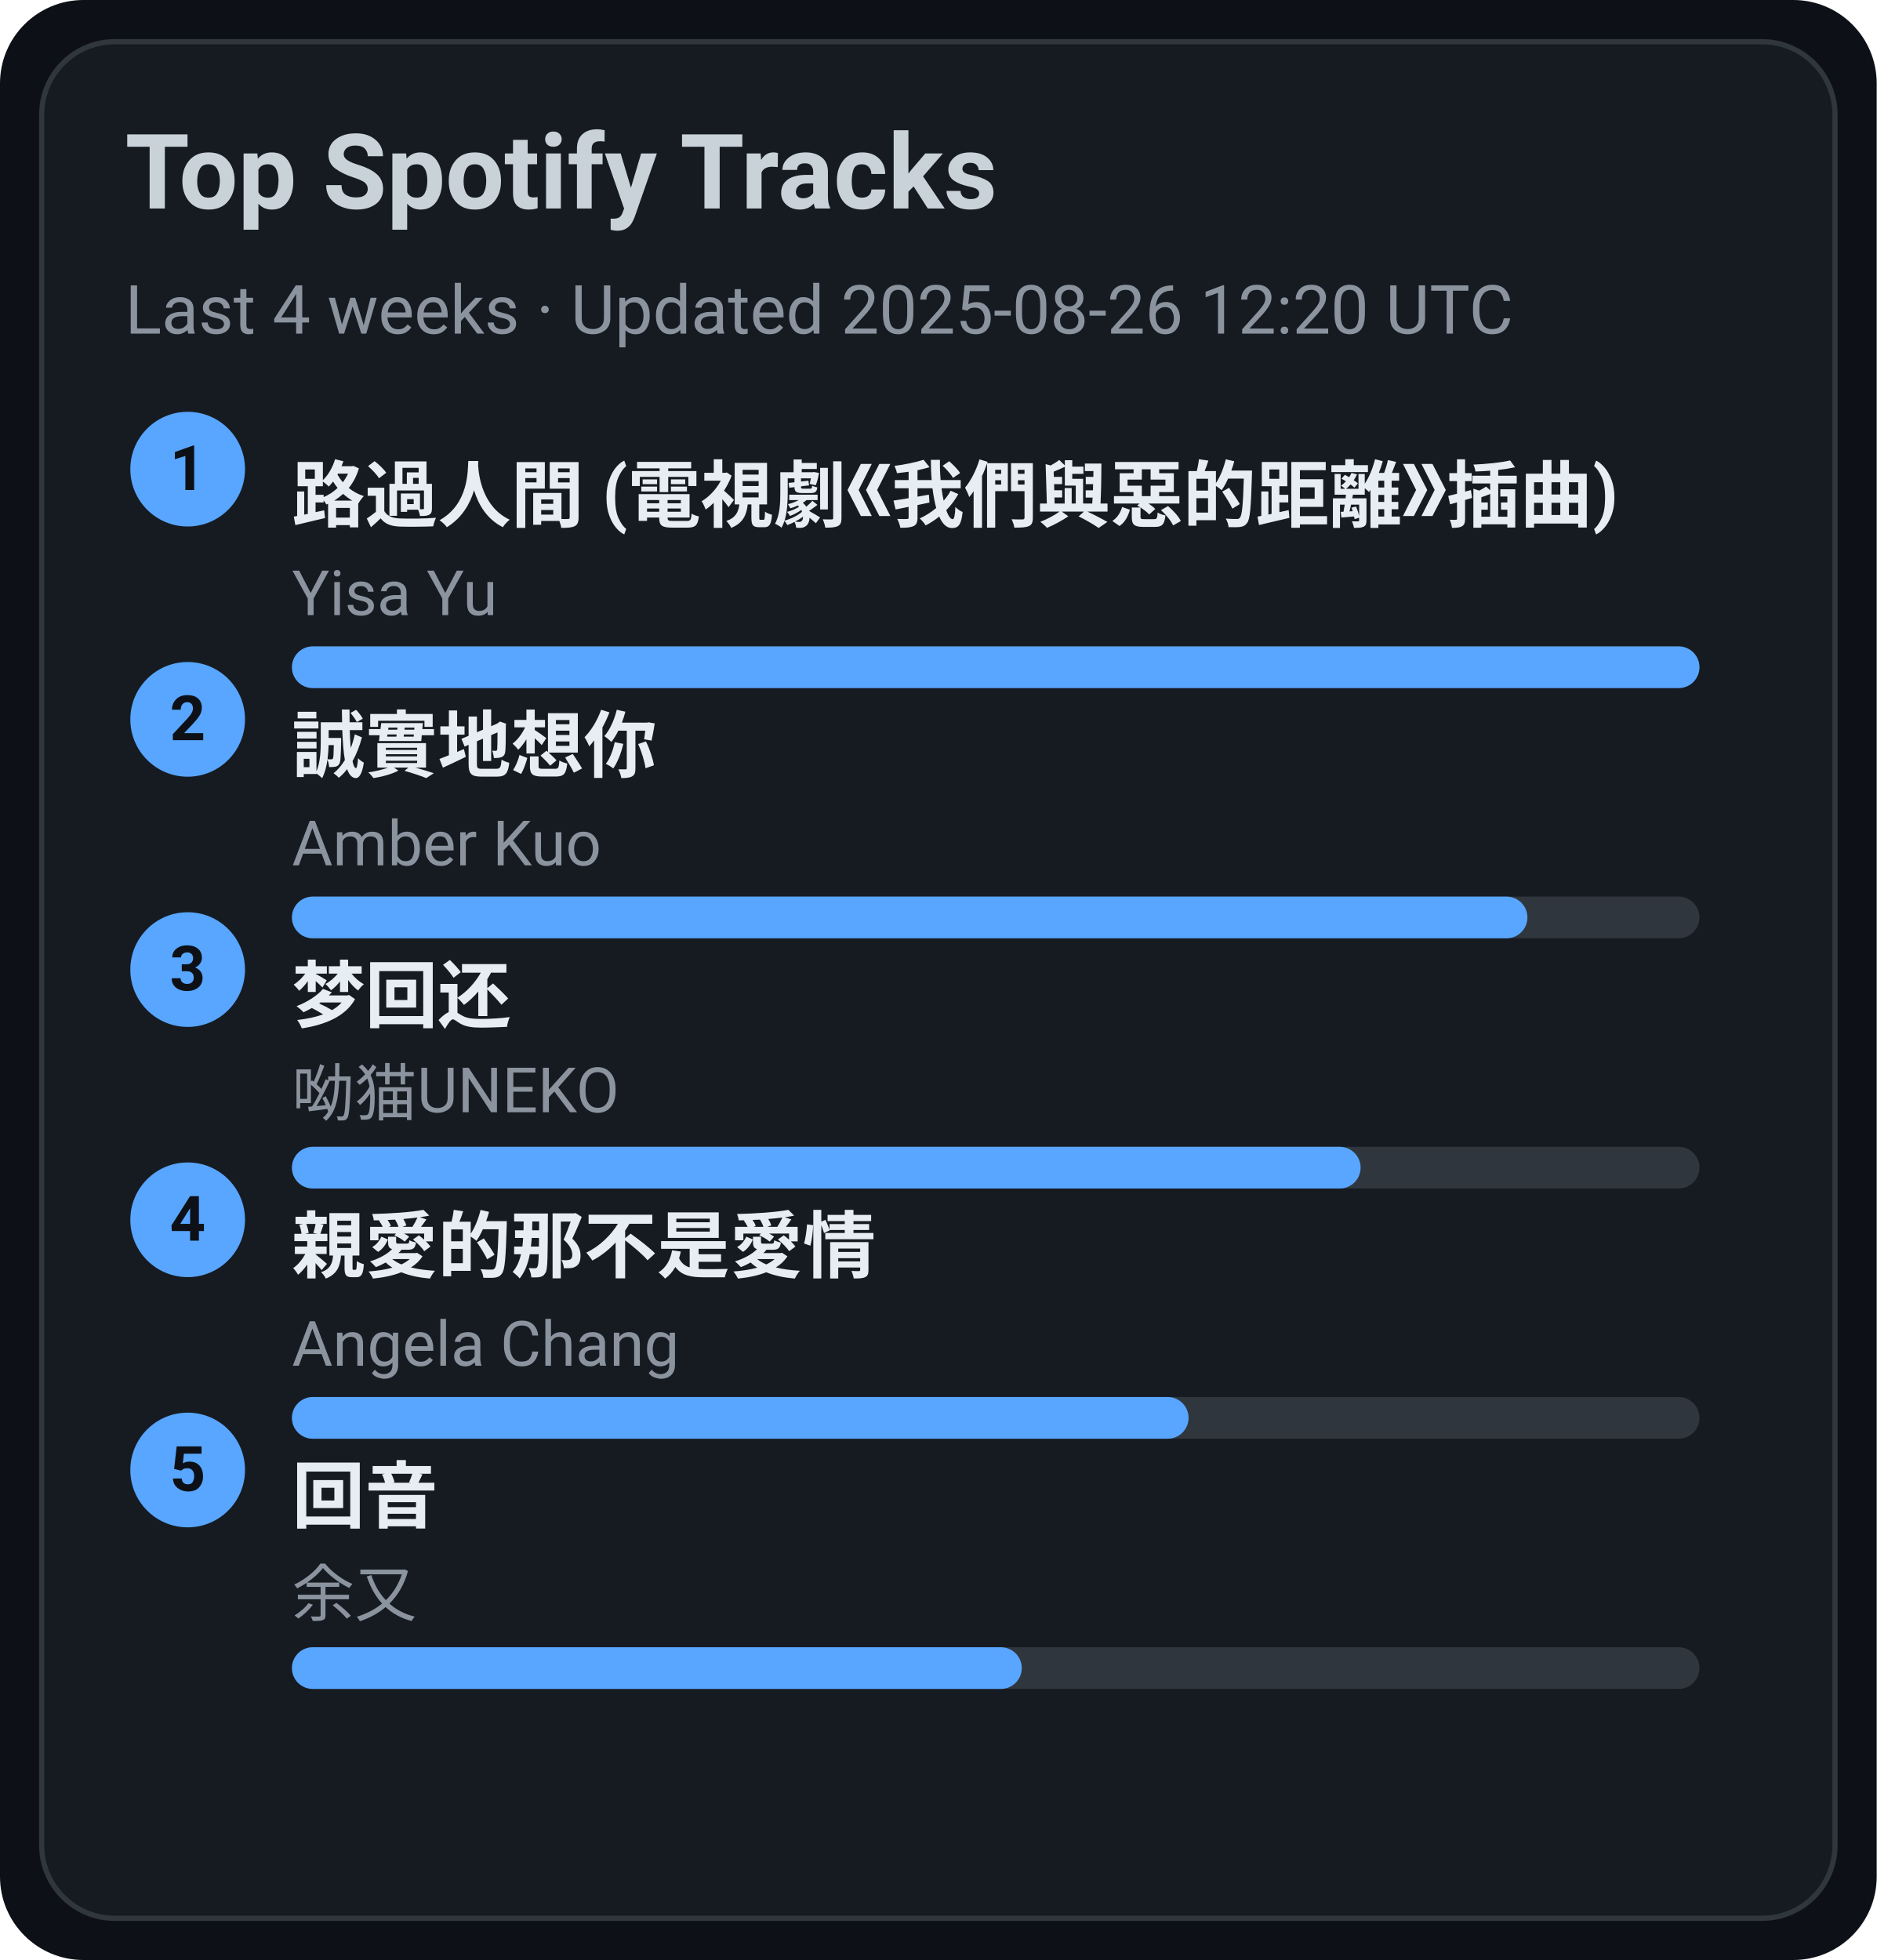
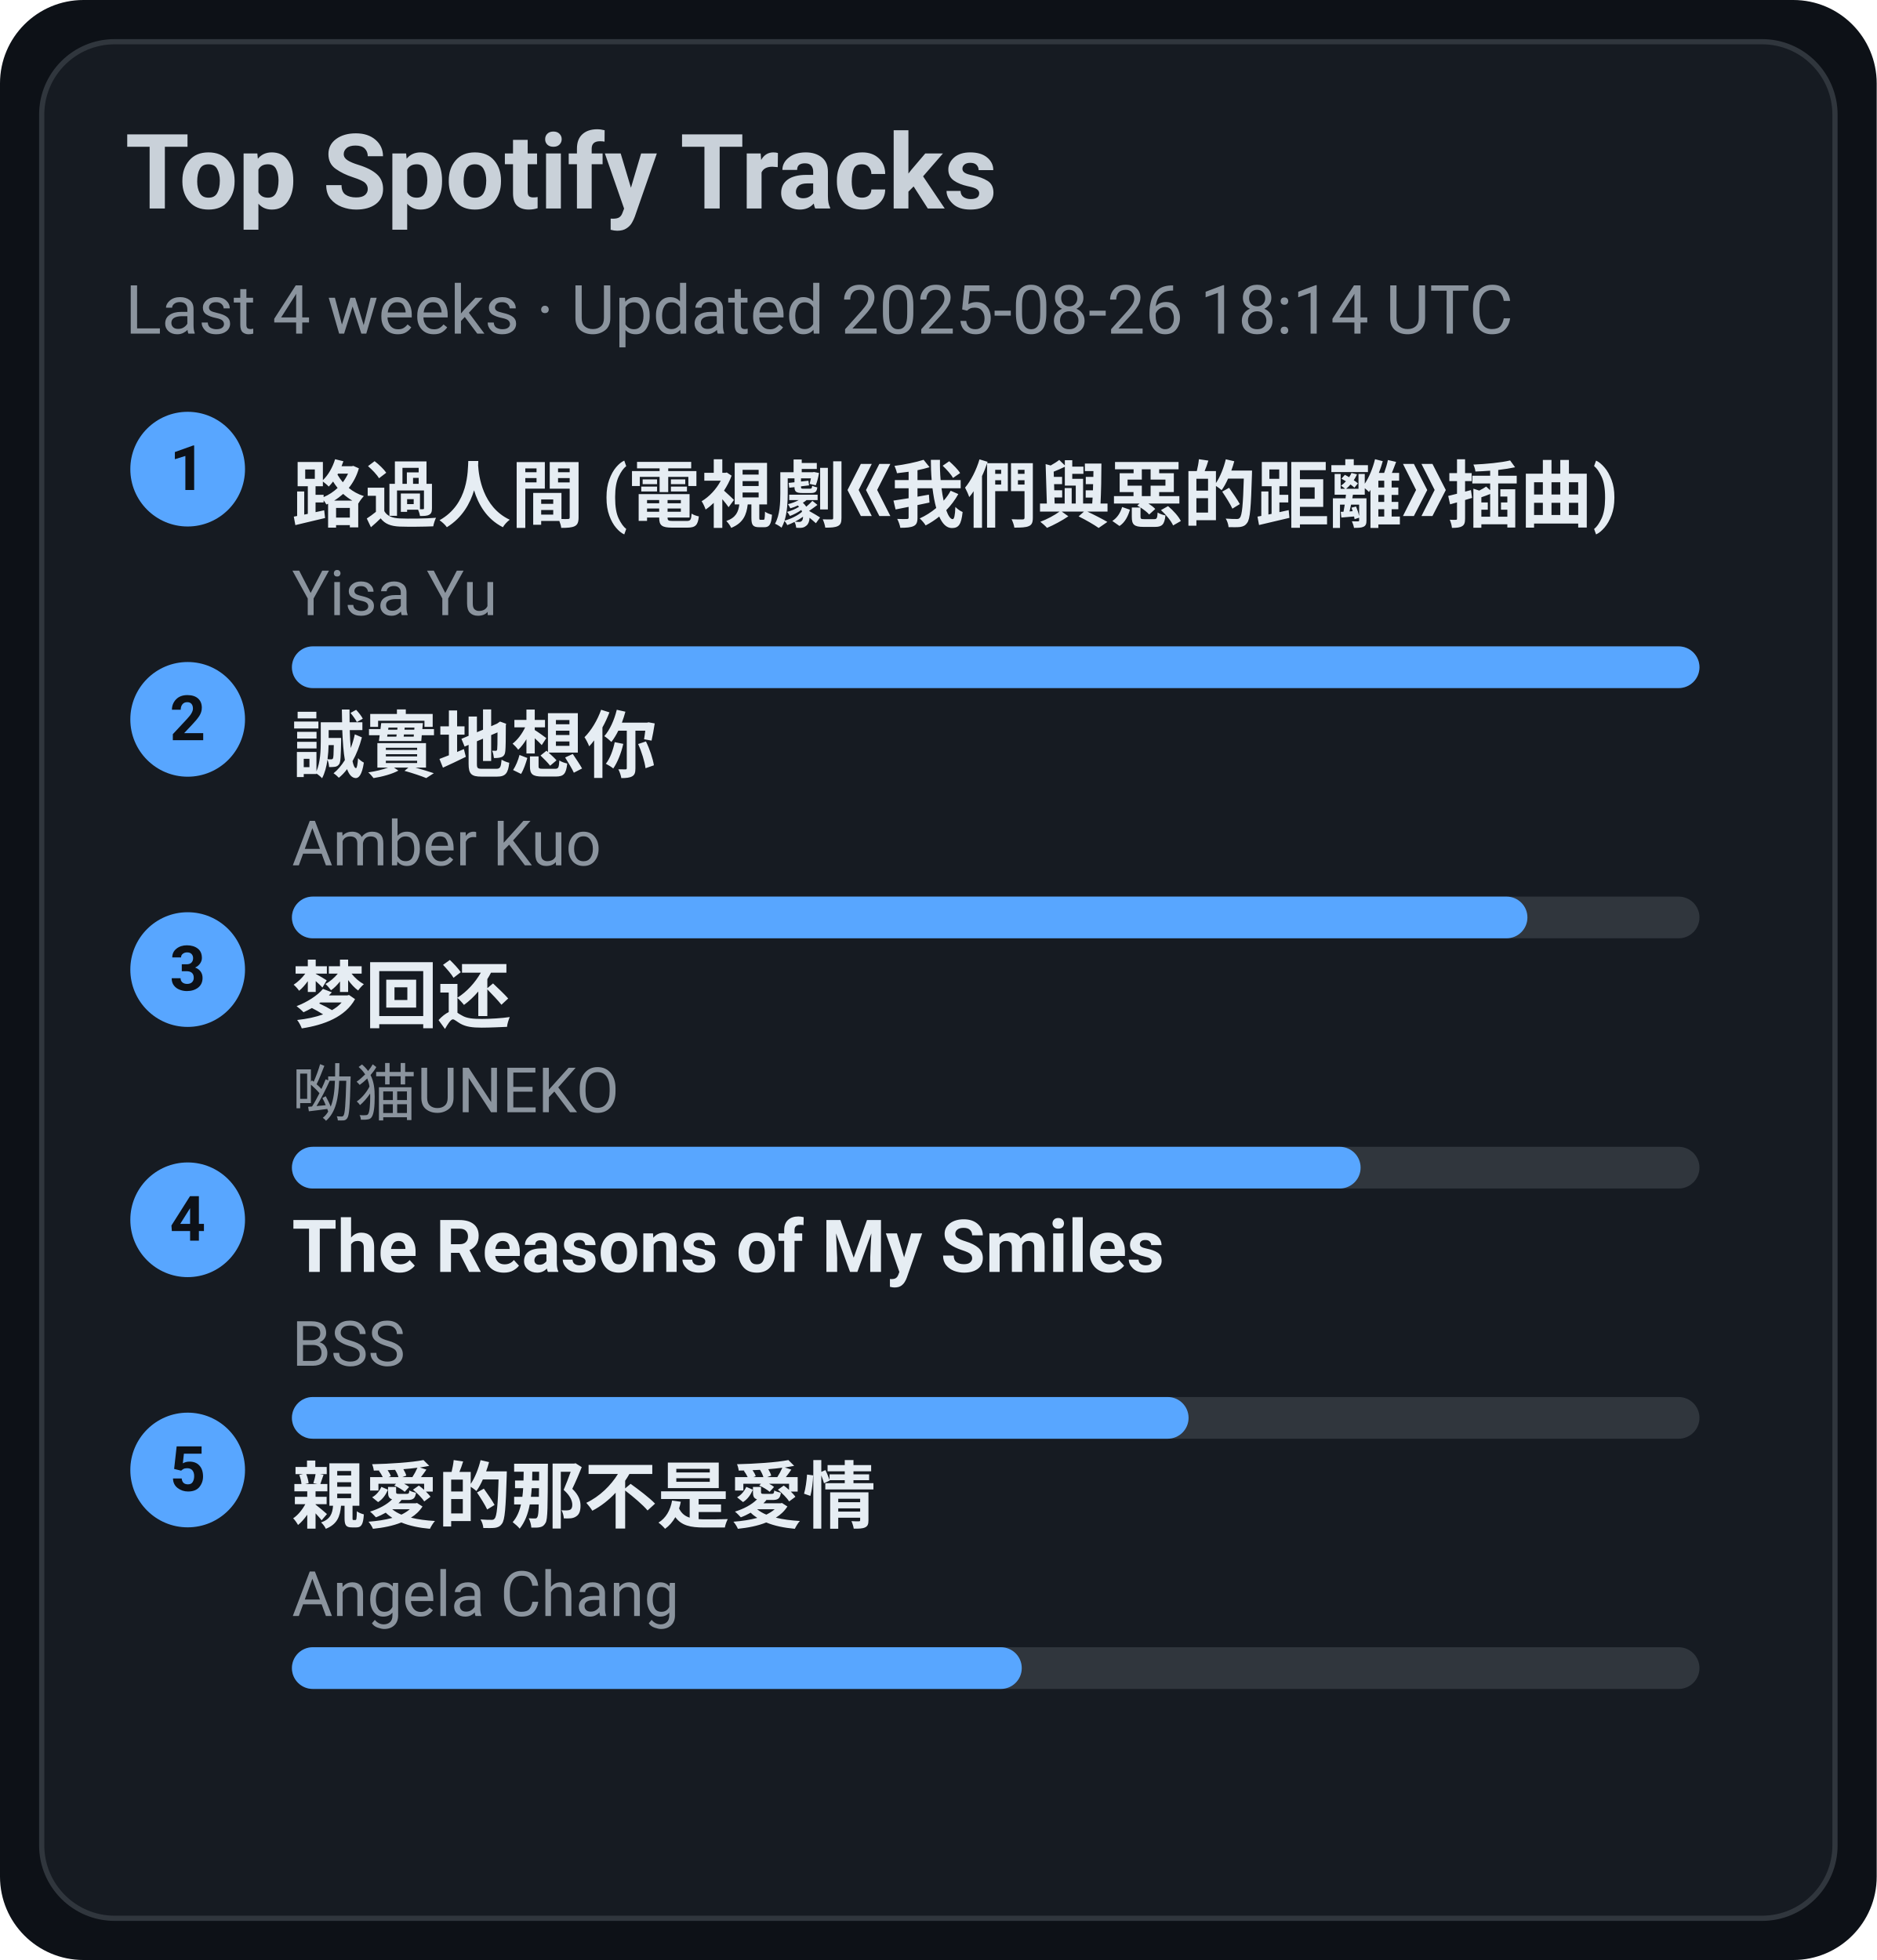
<svg xmlns="http://www.w3.org/2000/svg" width="360" height="376" viewBox="0 0 360 376">
  <style>text{font-family:-apple-system,BlinkMacSystemFont,Segoe UI,Roboto,Ubuntu,Helvetica Neue,Arial,Noto Sans,sans-serif}</style>
  <rect width="360" height="376" rx="16" fill="#0d1117" />
  <rect x="8" y="8" width="344" height="360" rx="14" fill="#161b22" stroke="#30363d" />
  <text x="24" y="40" font-size="20" fill="#c9d1d9" font-weight="600">Top Spotify Tracks</text>
-   <text x="24" y="64" font-size="13" fill="#8b949e">Last 4 weeks · Updated 2025-08-26 12:20 UTC</text>
+   <text x="24" y="64" font-size="13" fill="#8b949e">Last 4 weeks · Updated 2025-08-26 18:14 UTC</text>
  <circle cx="36" cy="90" r="11" fill="#58a6ff" />
  <text x="36" y="94" text-anchor="middle" font-size="12" fill="#0d1117" font-weight="700">1</text>
  <a href="https://open.spotify.com/track/1ZSleGniKMWNrWvK5cGALO" target="_blank" rel="noopener noreferrer">
    <text x="56" y="100" font-size="14" fill="#e6edf3" font-weight="600">路過人間 (電視劇《我們與惡的距離》插曲)</text>
  </a>
  <text x="56" y="118" font-size="12" fill="#8b949e">Yisa Yu</text>
  <rect x="56" y="124" width="270" height="8" rx="4" fill="#30363d" />
  <rect x="56" y="124" width="270" height="8" rx="4" fill="#58a6ff" />
  <circle cx="36" cy="138" r="11" fill="#58a6ff" />
  <text x="36" y="142" text-anchor="middle" font-size="12" fill="#0d1117" font-weight="700">2</text>
  <a href="https://open.spotify.com/track/1SPZzj8QzOwZoAGKXMGLGJ" target="_blank" rel="noopener noreferrer">
    <text x="56" y="148" font-size="14" fill="#e6edf3" font-weight="600">誠實地想你</text>
  </a>
  <text x="56" y="166" font-size="12" fill="#8b949e">Amber Kuo</text>
  <rect x="56" y="172" width="270" height="8" rx="4" fill="#30363d" />
  <rect x="56" y="172" width="237" height="8" rx="4" fill="#58a6ff" />
  <circle cx="36" cy="186" r="11" fill="#58a6ff" />
  <text x="36" y="190" text-anchor="middle" font-size="12" fill="#0d1117" font-weight="700">3</text>
  <a href="https://open.spotify.com/track/6jTK3YxlFysC8g0Ye9tbPK" target="_blank" rel="noopener noreferrer">
    <text x="56" y="196" font-size="14" fill="#e6edf3" font-weight="600">梦回还</text>
  </a>
  <text x="56" y="214" font-size="12" fill="#8b949e">呦猫UNEKO</text>
  <rect x="56" y="220" width="270" height="8" rx="4" fill="#30363d" />
  <rect x="56" y="220" width="205" height="8" rx="4" fill="#58a6ff" />
  <circle cx="36" cy="234" r="11" fill="#58a6ff" />
  <text x="36" y="238" text-anchor="middle" font-size="12" fill="#0d1117" font-weight="700">4</text>
-   <a href="https://open.spotify.com/track/1MAv2SJPGVVDHyFlhflmYR" target="_blank" rel="noopener noreferrer">
-     <text x="56" y="244" font-size="14" fill="#e6edf3" font-weight="600">親愛的那不是愛情</text>
+   <a href="https://open.spotify.com/track/1amowbJ9HHFFSFdg2ubM7G" target="_blank" rel="noopener noreferrer">
+     <text x="56" y="244" font-size="14" fill="#e6edf3" font-weight="600">The Reasons of My Smiles</text>
  </a>
-   <text x="56" y="262" font-size="12" fill="#8b949e">Angela Chang</text>
+   <text x="56" y="262" font-size="12" fill="#8b949e">BSS</text>
  <rect x="56" y="268" width="270" height="8" rx="4" fill="#30363d" />
  <rect x="56" y="268" width="172" height="8" rx="4" fill="#58a6ff" />
  <circle cx="36" cy="282" r="11" fill="#58a6ff" />
  <text x="36" y="286" text-anchor="middle" font-size="12" fill="#0d1117" font-weight="700">5</text>
-   <a href="https://open.spotify.com/track/1K30lsrpvTR0ytSICU2Z3X" target="_blank" rel="noopener noreferrer">
-     <text x="56" y="292" font-size="14" fill="#e6edf3" font-weight="600">回音</text>
+   <a href="https://open.spotify.com/track/1MAv2SJPGVVDHyFlhflmYR" target="_blank" rel="noopener noreferrer">
+     <text x="56" y="292" font-size="14" fill="#e6edf3" font-weight="600">親愛的那不是愛情</text>
  </a>
-   <text x="56" y="310" font-size="12" fill="#8b949e">余又</text>
+   <text x="56" y="310" font-size="12" fill="#8b949e">Angela Chang</text>
  <rect x="56" y="316" width="270" height="8" rx="4" fill="#30363d" />
  <rect x="56" y="316" width="140" height="8" rx="4" fill="#58a6ff" />
</svg>
